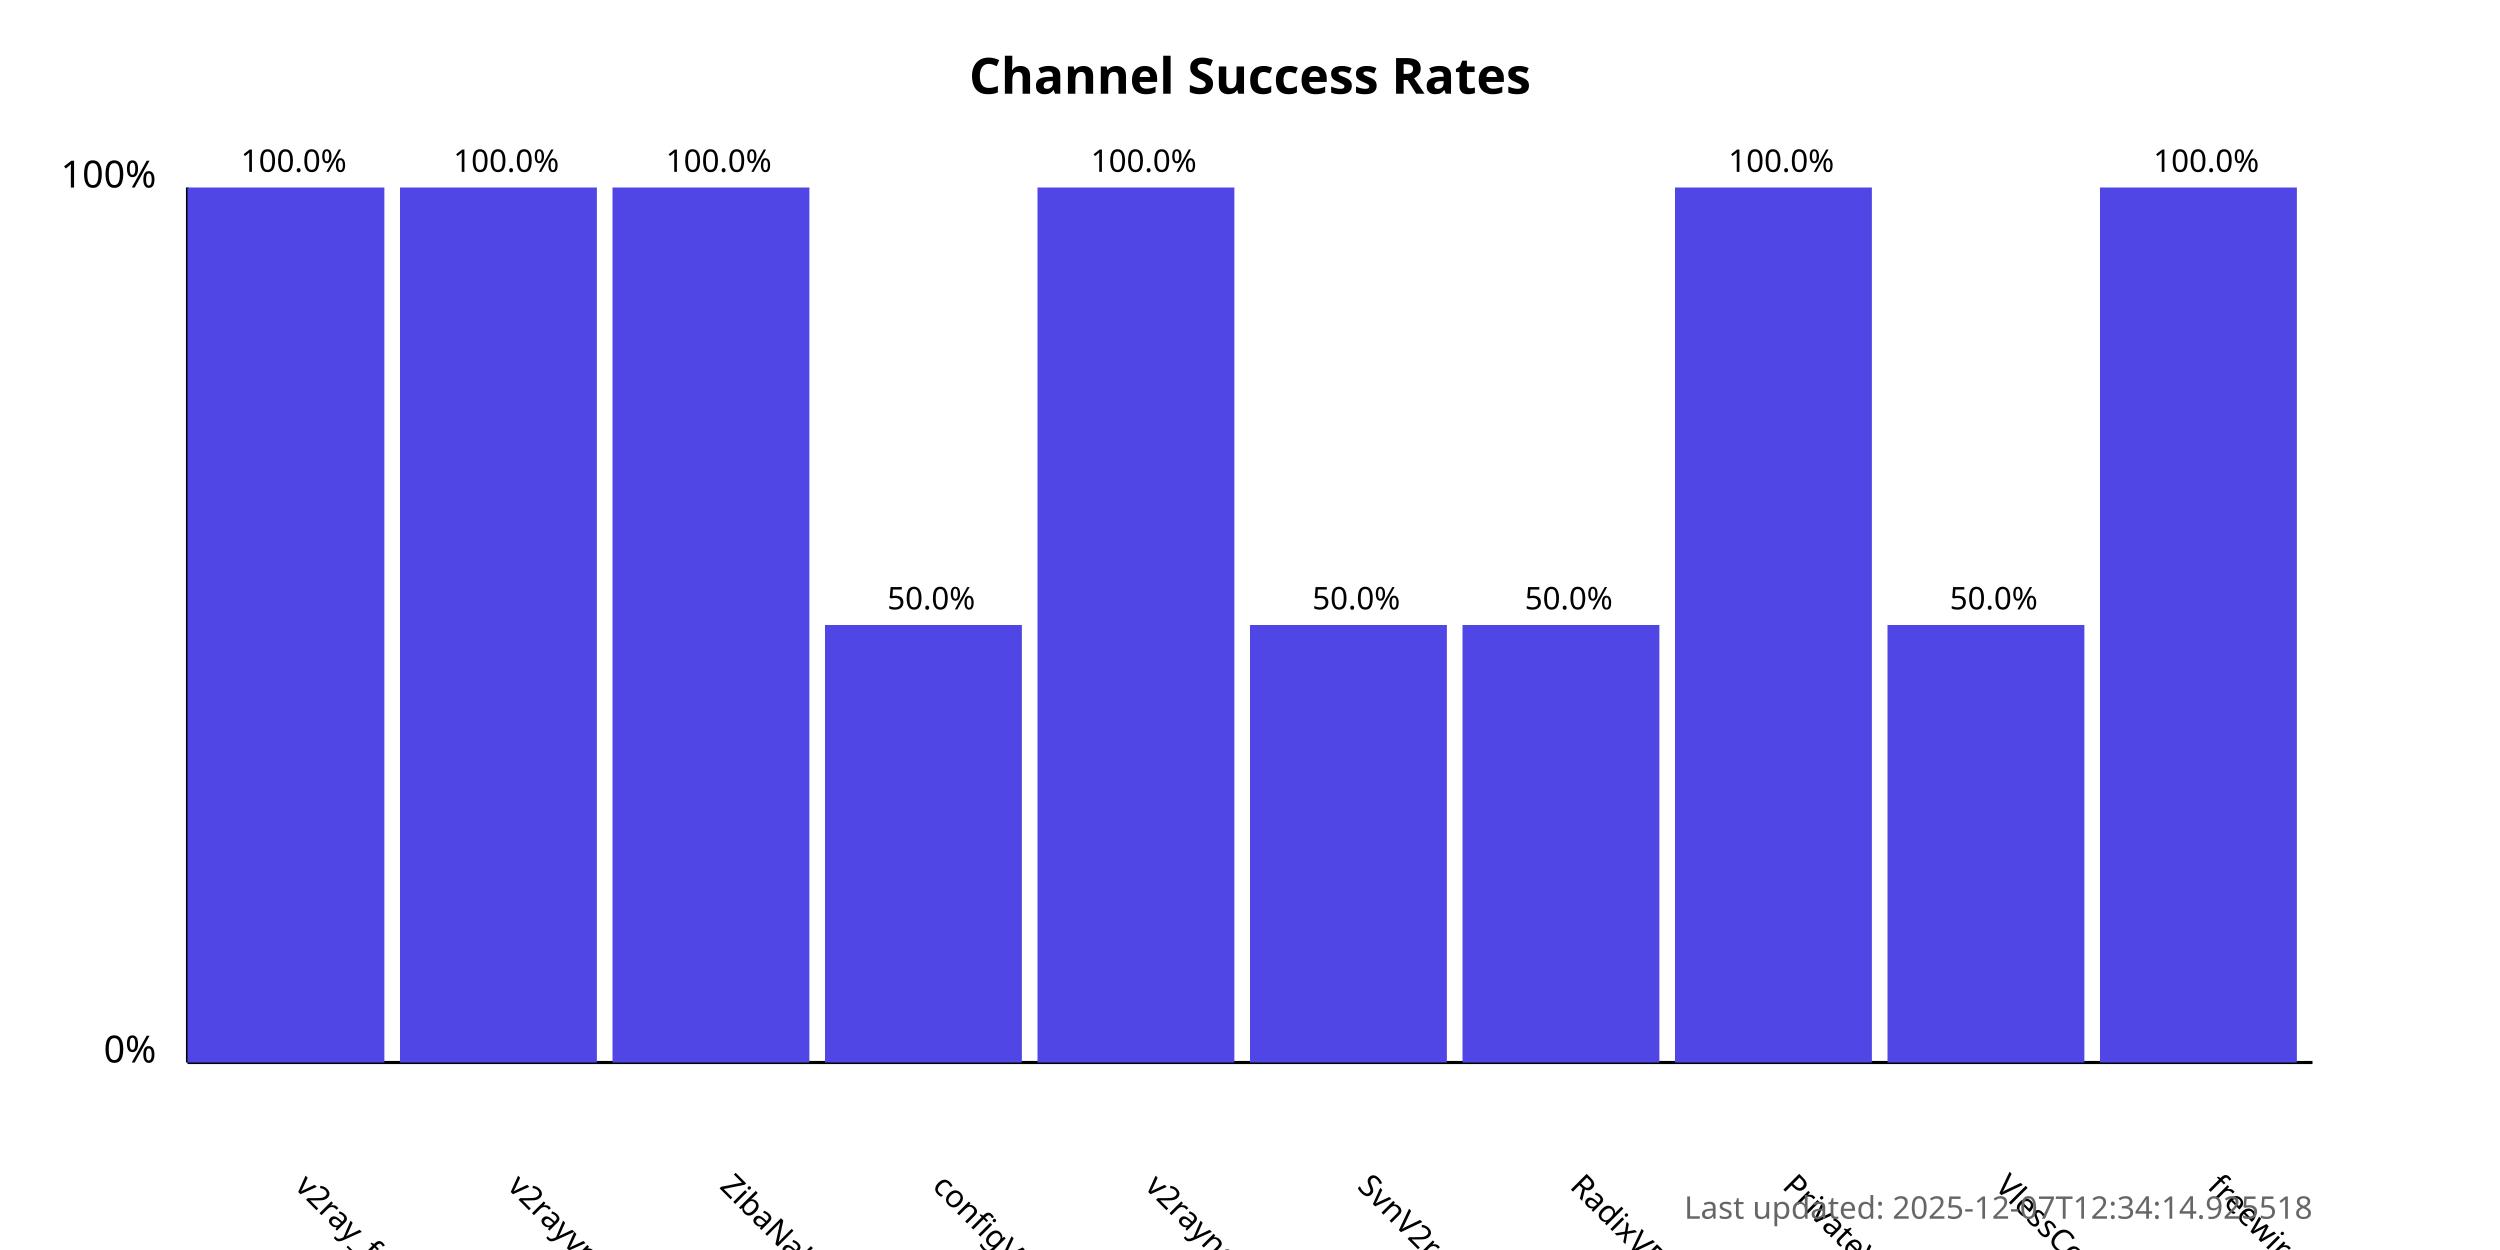
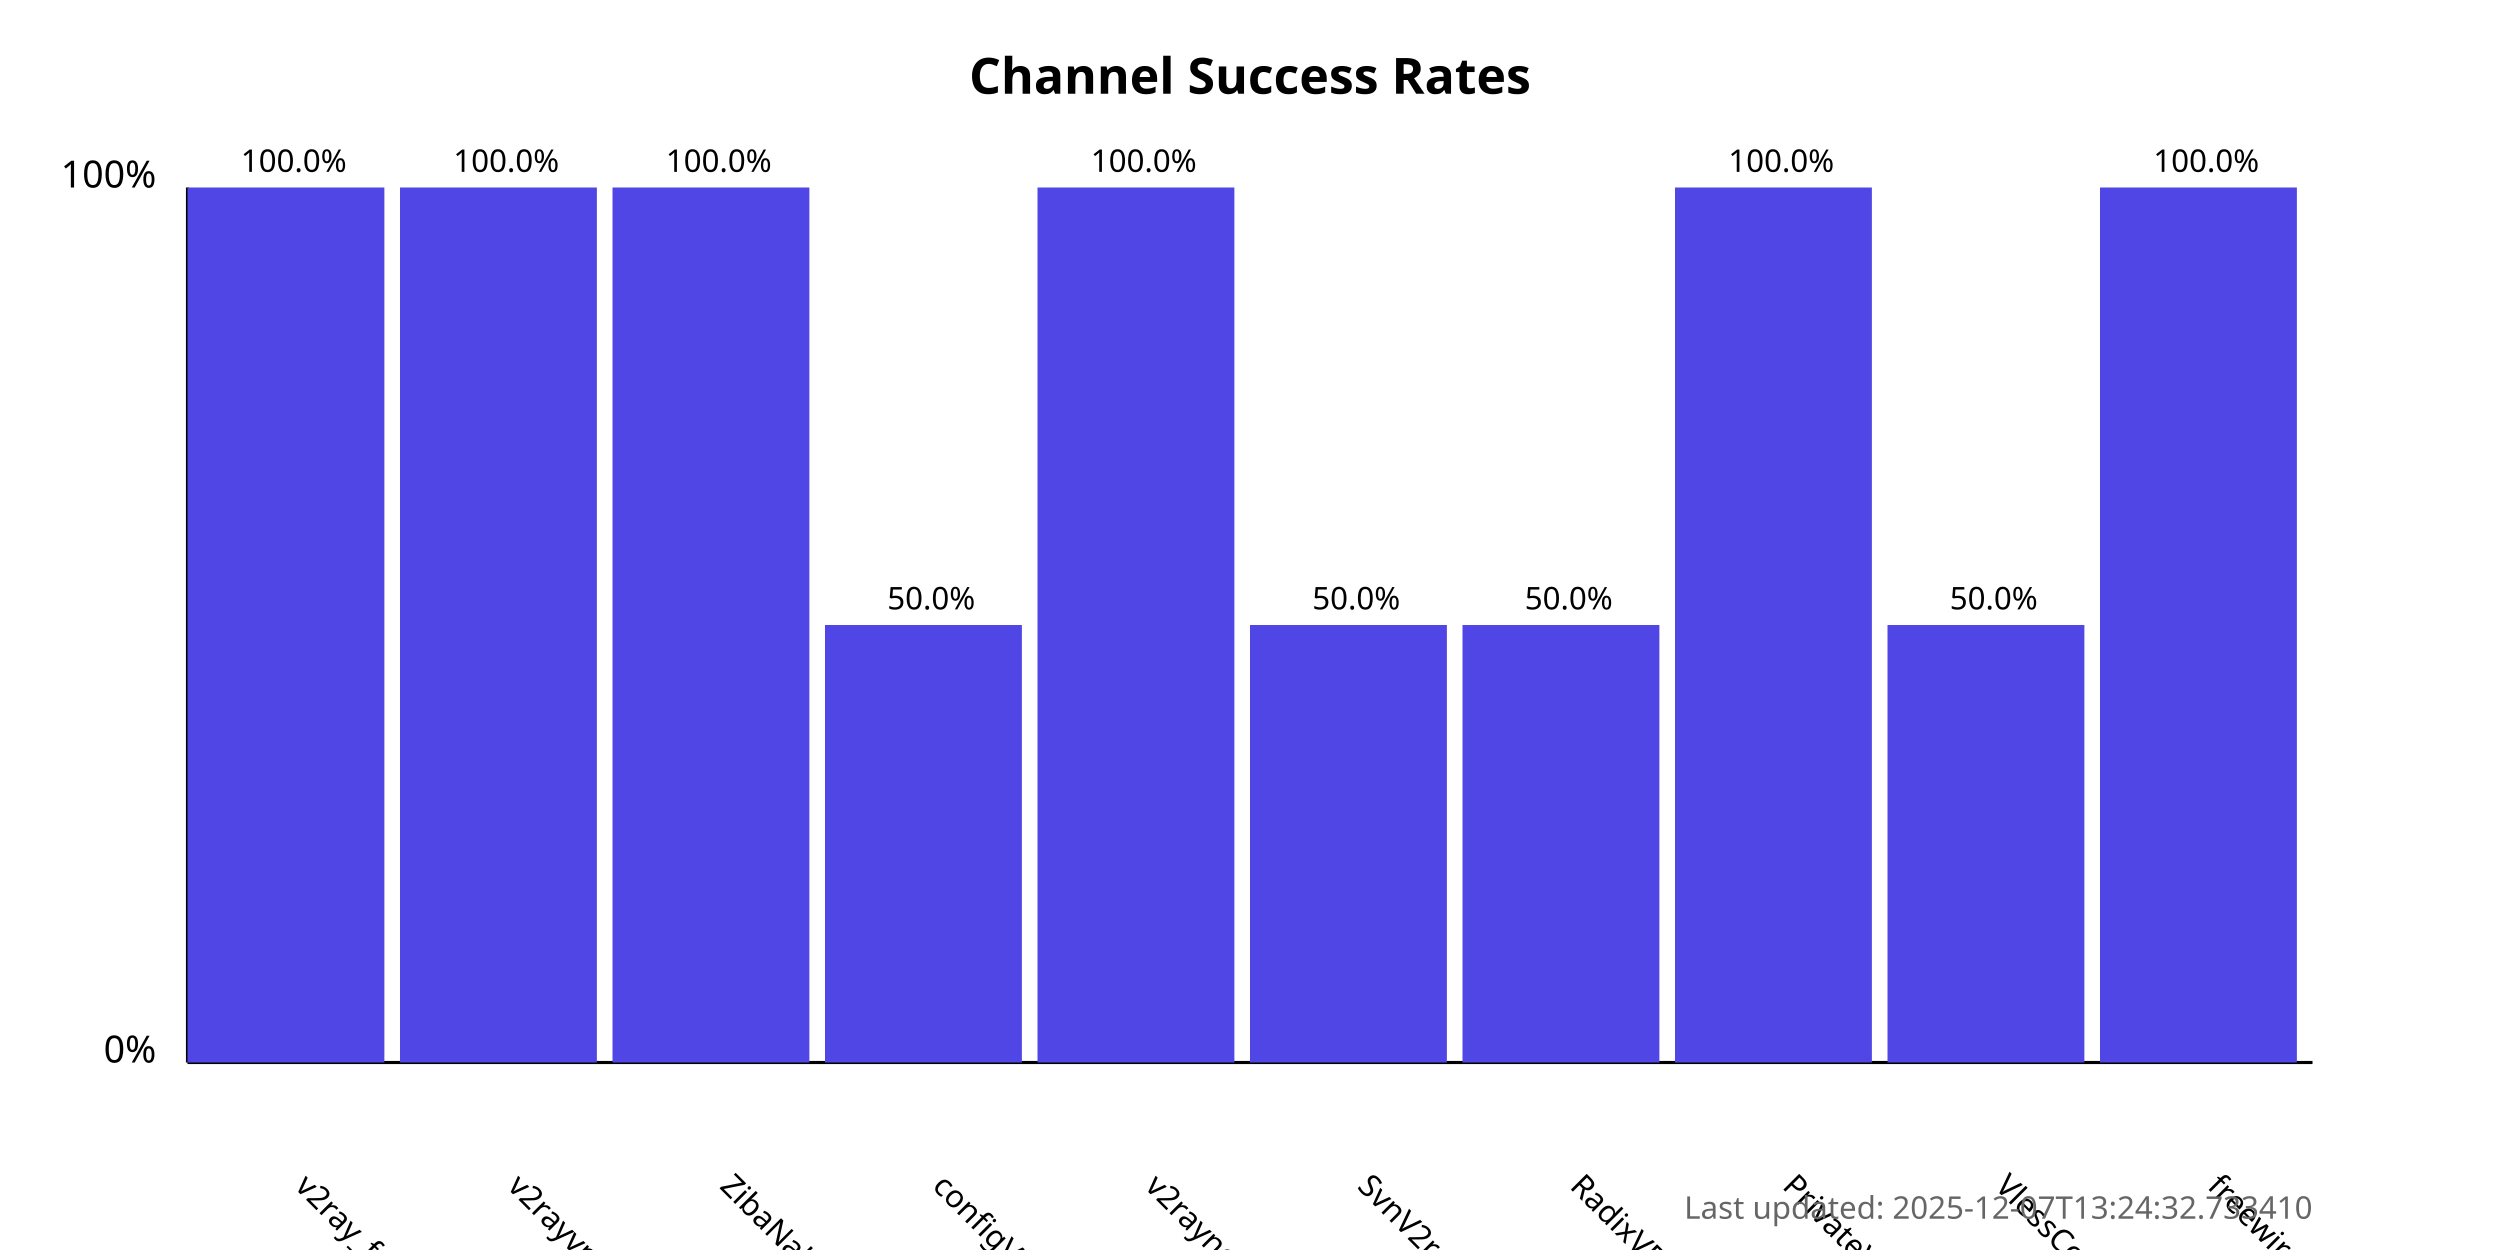
<svg xmlns="http://www.w3.org/2000/svg" width="800" height="400">
  <style>
            .chart-title { font: bold 16px sans-serif; }
            .axis-label { font: 12px sans-serif; }
            .tick-label { font: 10px sans-serif; }
            .bar { fill: #4f46e5; }
            .bar:hover { fill: #6366f1; }
            .timestamp { font: 10px sans-serif; fill: #666; }
        </style>
  <text x="400.0" y="30" text-anchor="middle" class="chart-title">
            Channel Success Rates
        </text>
  <line x1="60" y1="340" x2="60" y2="60" stroke="black" stroke-width="1" />
  <line x1="60" y1="340" x2="740" y2="340" stroke="black" stroke-width="1" />
  <text x="50" y="340" text-anchor="end" class="axis-label">0%</text>
  <text x="50" y="60" text-anchor="end" class="axis-label">100%</text>
  <g>
    <rect x="60" y="60.0" width="63.0" height="280.0" class="bar" />
    <text x="94.0" y="380" transform="rotate(45, 94.0, 380)" text-anchor="start" class="tick-label">
                v2ray_free_conf
            </text>
    <text x="94.0" y="55.0" text-anchor="middle" class="tick-label">
                100.0%
            </text>
  </g>
  <g>
    <rect x="128.0" y="60.0" width="63.0" height="280.0" class="bar" />
    <text x="162.0" y="380" transform="rotate(45, 162.0, 380)" text-anchor="start" class="tick-label">
                v2rayvpno
            </text>
    <text x="162.0" y="55.0" text-anchor="middle" class="tick-label">
                100.0%
            </text>
  </g>
  <g>
    <rect x="196.0" y="60.0" width="63.0" height="280.0" class="bar" />
    <text x="230.0" y="380" transform="rotate(45, 230.0, 380)" text-anchor="start" class="tick-label">
                ZibaNabz
            </text>
    <text x="230.0" y="55.0" text-anchor="middle" class="tick-label">
                100.0%
            </text>
  </g>
  <g>
    <rect x="264.0" y="200.0" width="63.0" height="140.0" class="bar" />
    <text x="298.0" y="380" transform="rotate(45, 298.0, 380)" text-anchor="start" class="tick-label">
                configV2rayForFree
            </text>
    <text x="298.0" y="195.0" text-anchor="middle" class="tick-label">
                50.0%
            </text>
  </g>
  <g>
    <rect x="332.0" y="60.0" width="63.0" height="280.0" class="bar" />
    <text x="366.0" y="380" transform="rotate(45, 366.0, 380)" text-anchor="start" class="tick-label">
                v2rayngvpn
            </text>
    <text x="366.0" y="55.0" text-anchor="middle" class="tick-label">
                100.0%
            </text>
  </g>
  <g>
    <rect x="400.0" y="200.0" width="63.0" height="140.0" class="bar" />
    <text x="434.0" y="380" transform="rotate(45, 434.0, 380)" text-anchor="start" class="tick-label">
                SvnV2ray
            </text>
    <text x="434.0" y="195.0" text-anchor="middle" class="tick-label">
                50.0%
            </text>
  </g>
  <g>
    <rect x="468.0" y="200.0" width="63.0" height="140.0" class="bar" />
    <text x="502.0" y="380" transform="rotate(45, 502.0, 380)" text-anchor="start" class="tick-label">
                RadixVPN
            </text>
    <text x="502.0" y="195.0" text-anchor="middle" class="tick-label">
                50.0%
            </text>
  </g>
  <g>
    <rect x="536.0" y="60.0" width="63.0" height="280.0" class="bar" />
    <text x="570.0" y="380" transform="rotate(45, 570.0, 380)" text-anchor="start" class="tick-label">
                PrivateVPNs
            </text>
    <text x="570.0" y="55.0" text-anchor="middle" class="tick-label">
                100.0%
            </text>
  </g>
  <g>
    <rect x="604.0" y="200.0" width="63.0" height="140.0" class="bar" />
    <text x="638.0" y="380" transform="rotate(45, 638.0, 380)" text-anchor="start" class="tick-label">
                VlessConfig
            </text>
    <text x="638.0" y="195.0" text-anchor="middle" class="tick-label">
                50.0%
            </text>
  </g>
  <g>
    <rect x="672.0" y="60.0" width="63.0" height="280.0" class="bar" />
    <text x="706.0" y="380" transform="rotate(45, 706.0, 380)" text-anchor="start" class="tick-label">
                freewireguard
            </text>
    <text x="706.0" y="55.0" text-anchor="middle" class="tick-label">
                100.0%
            </text>
  </g>
  <text x="740" y="390" text-anchor="end" class="timestamp">
-             Last updated: 2025-12-07T12:34:14.925518
+             Last updated: 2025-12-07T13:24:32.733410
        </text>
</svg>
